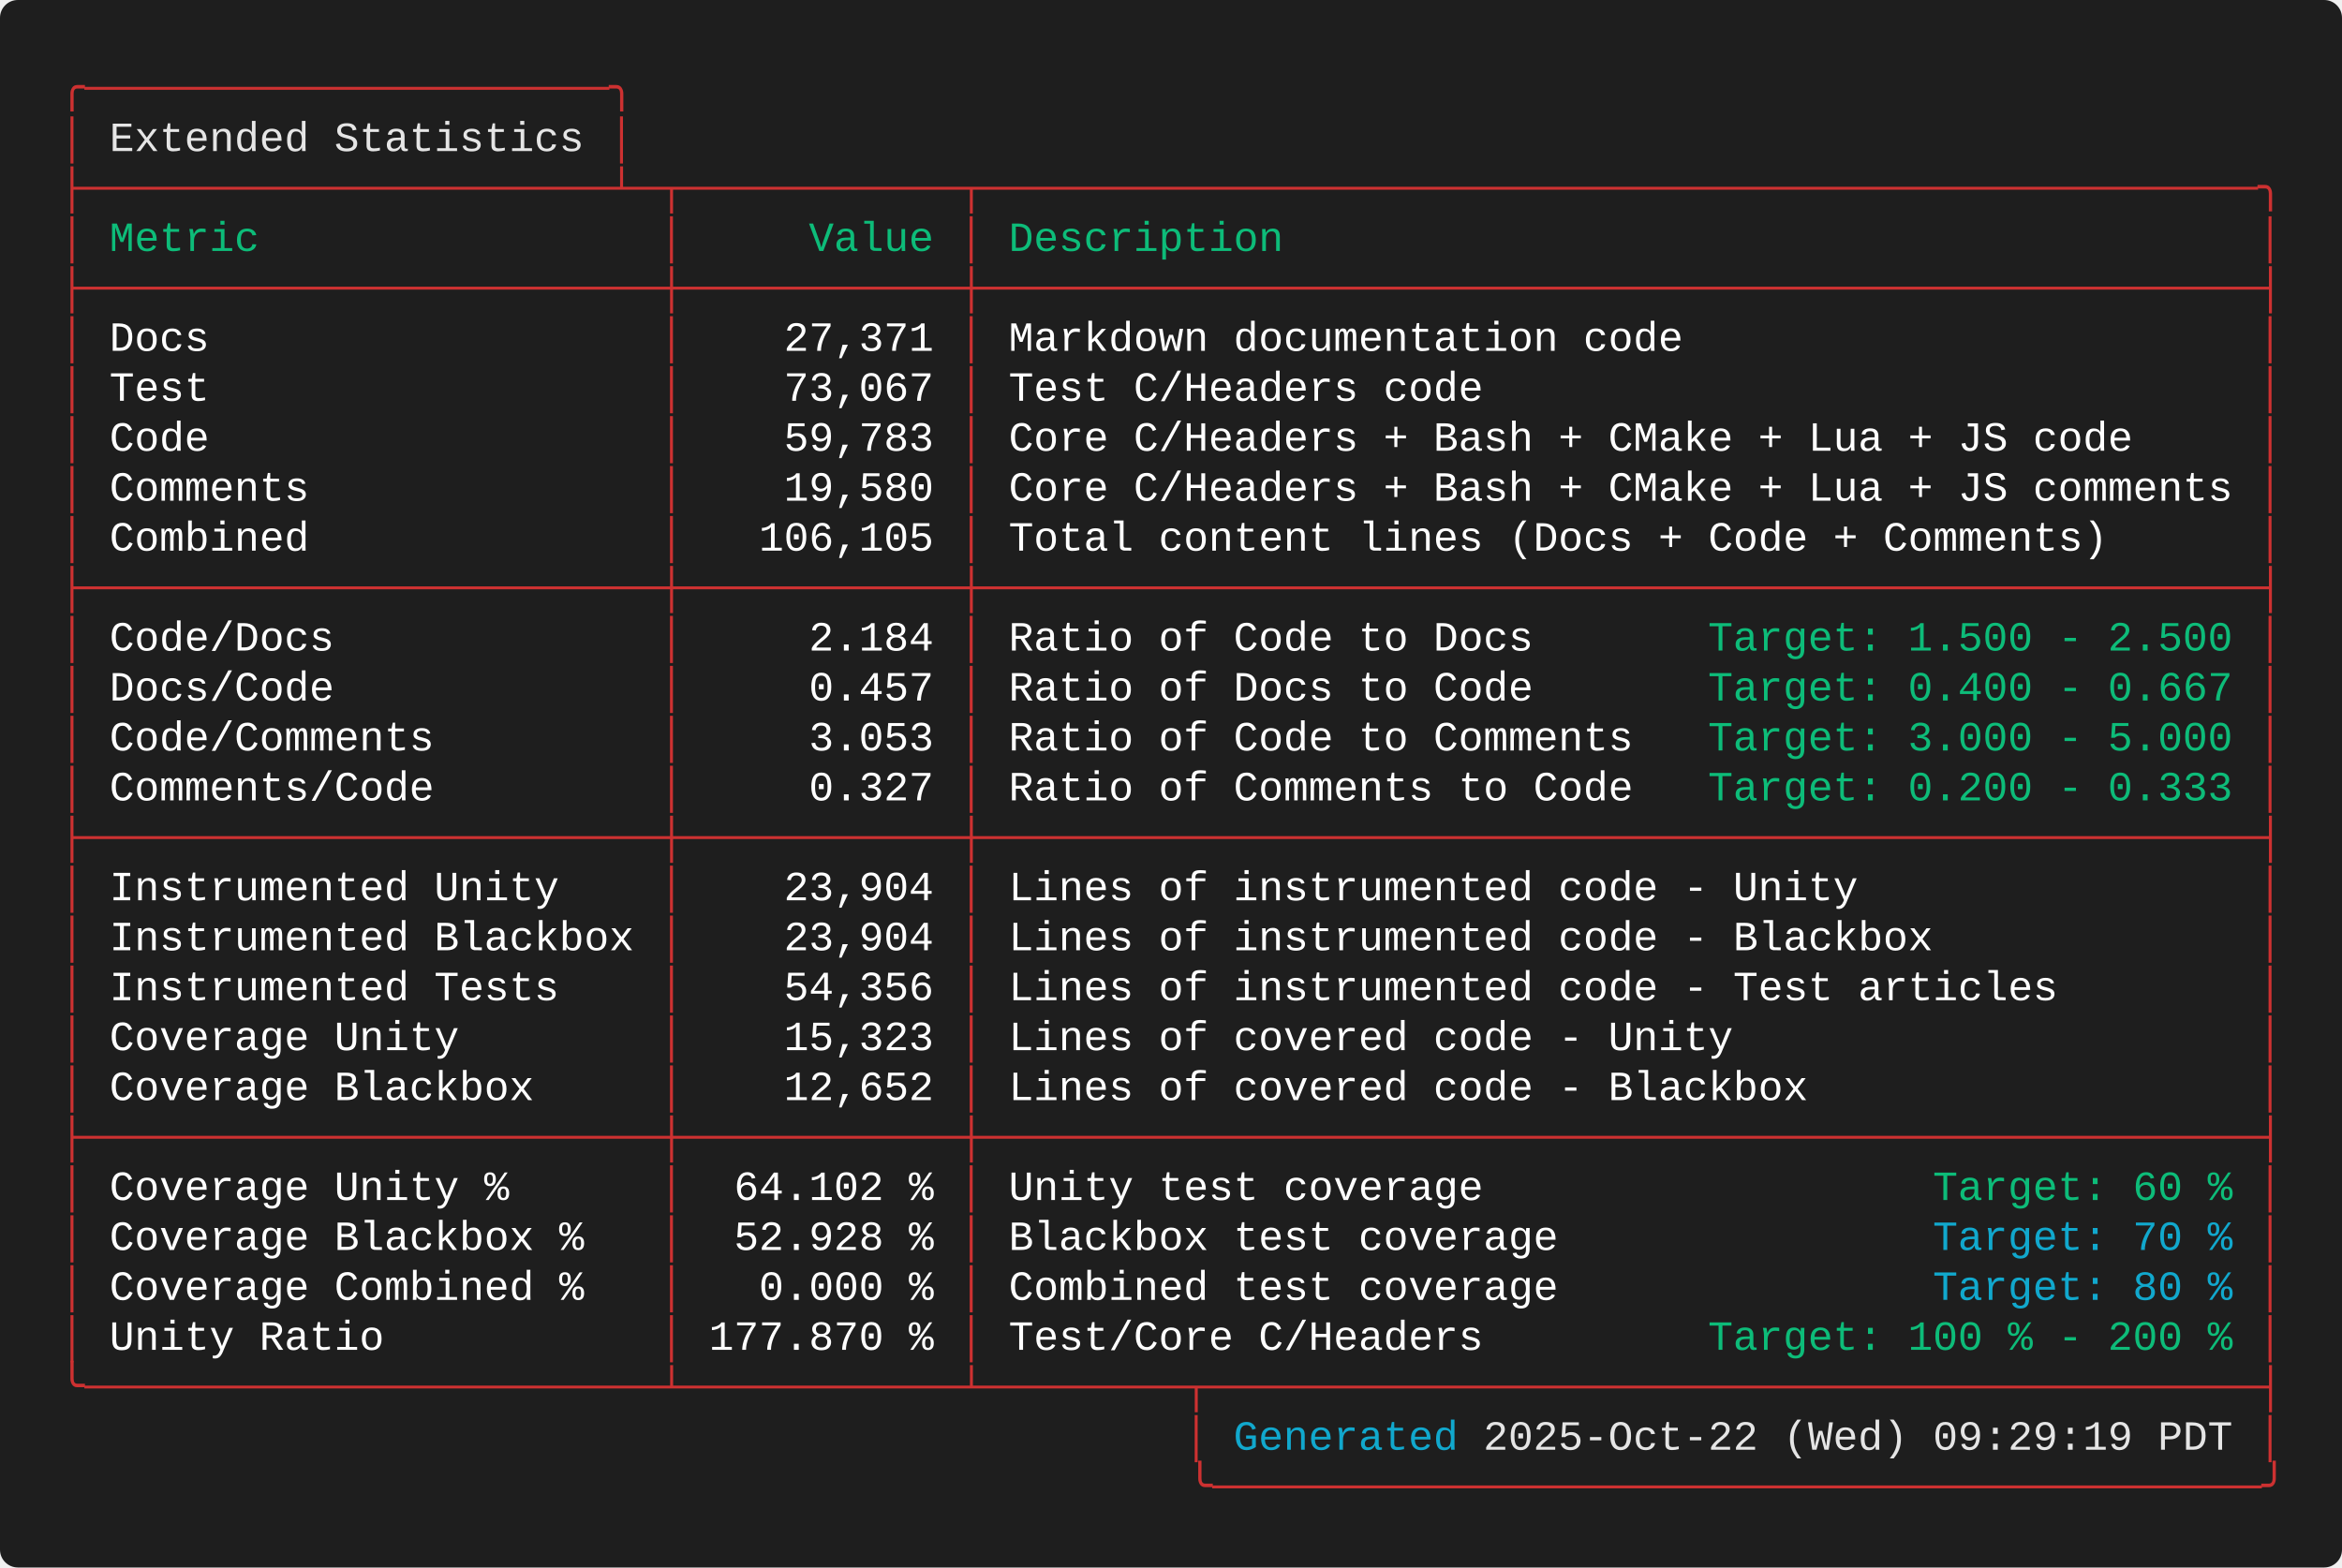
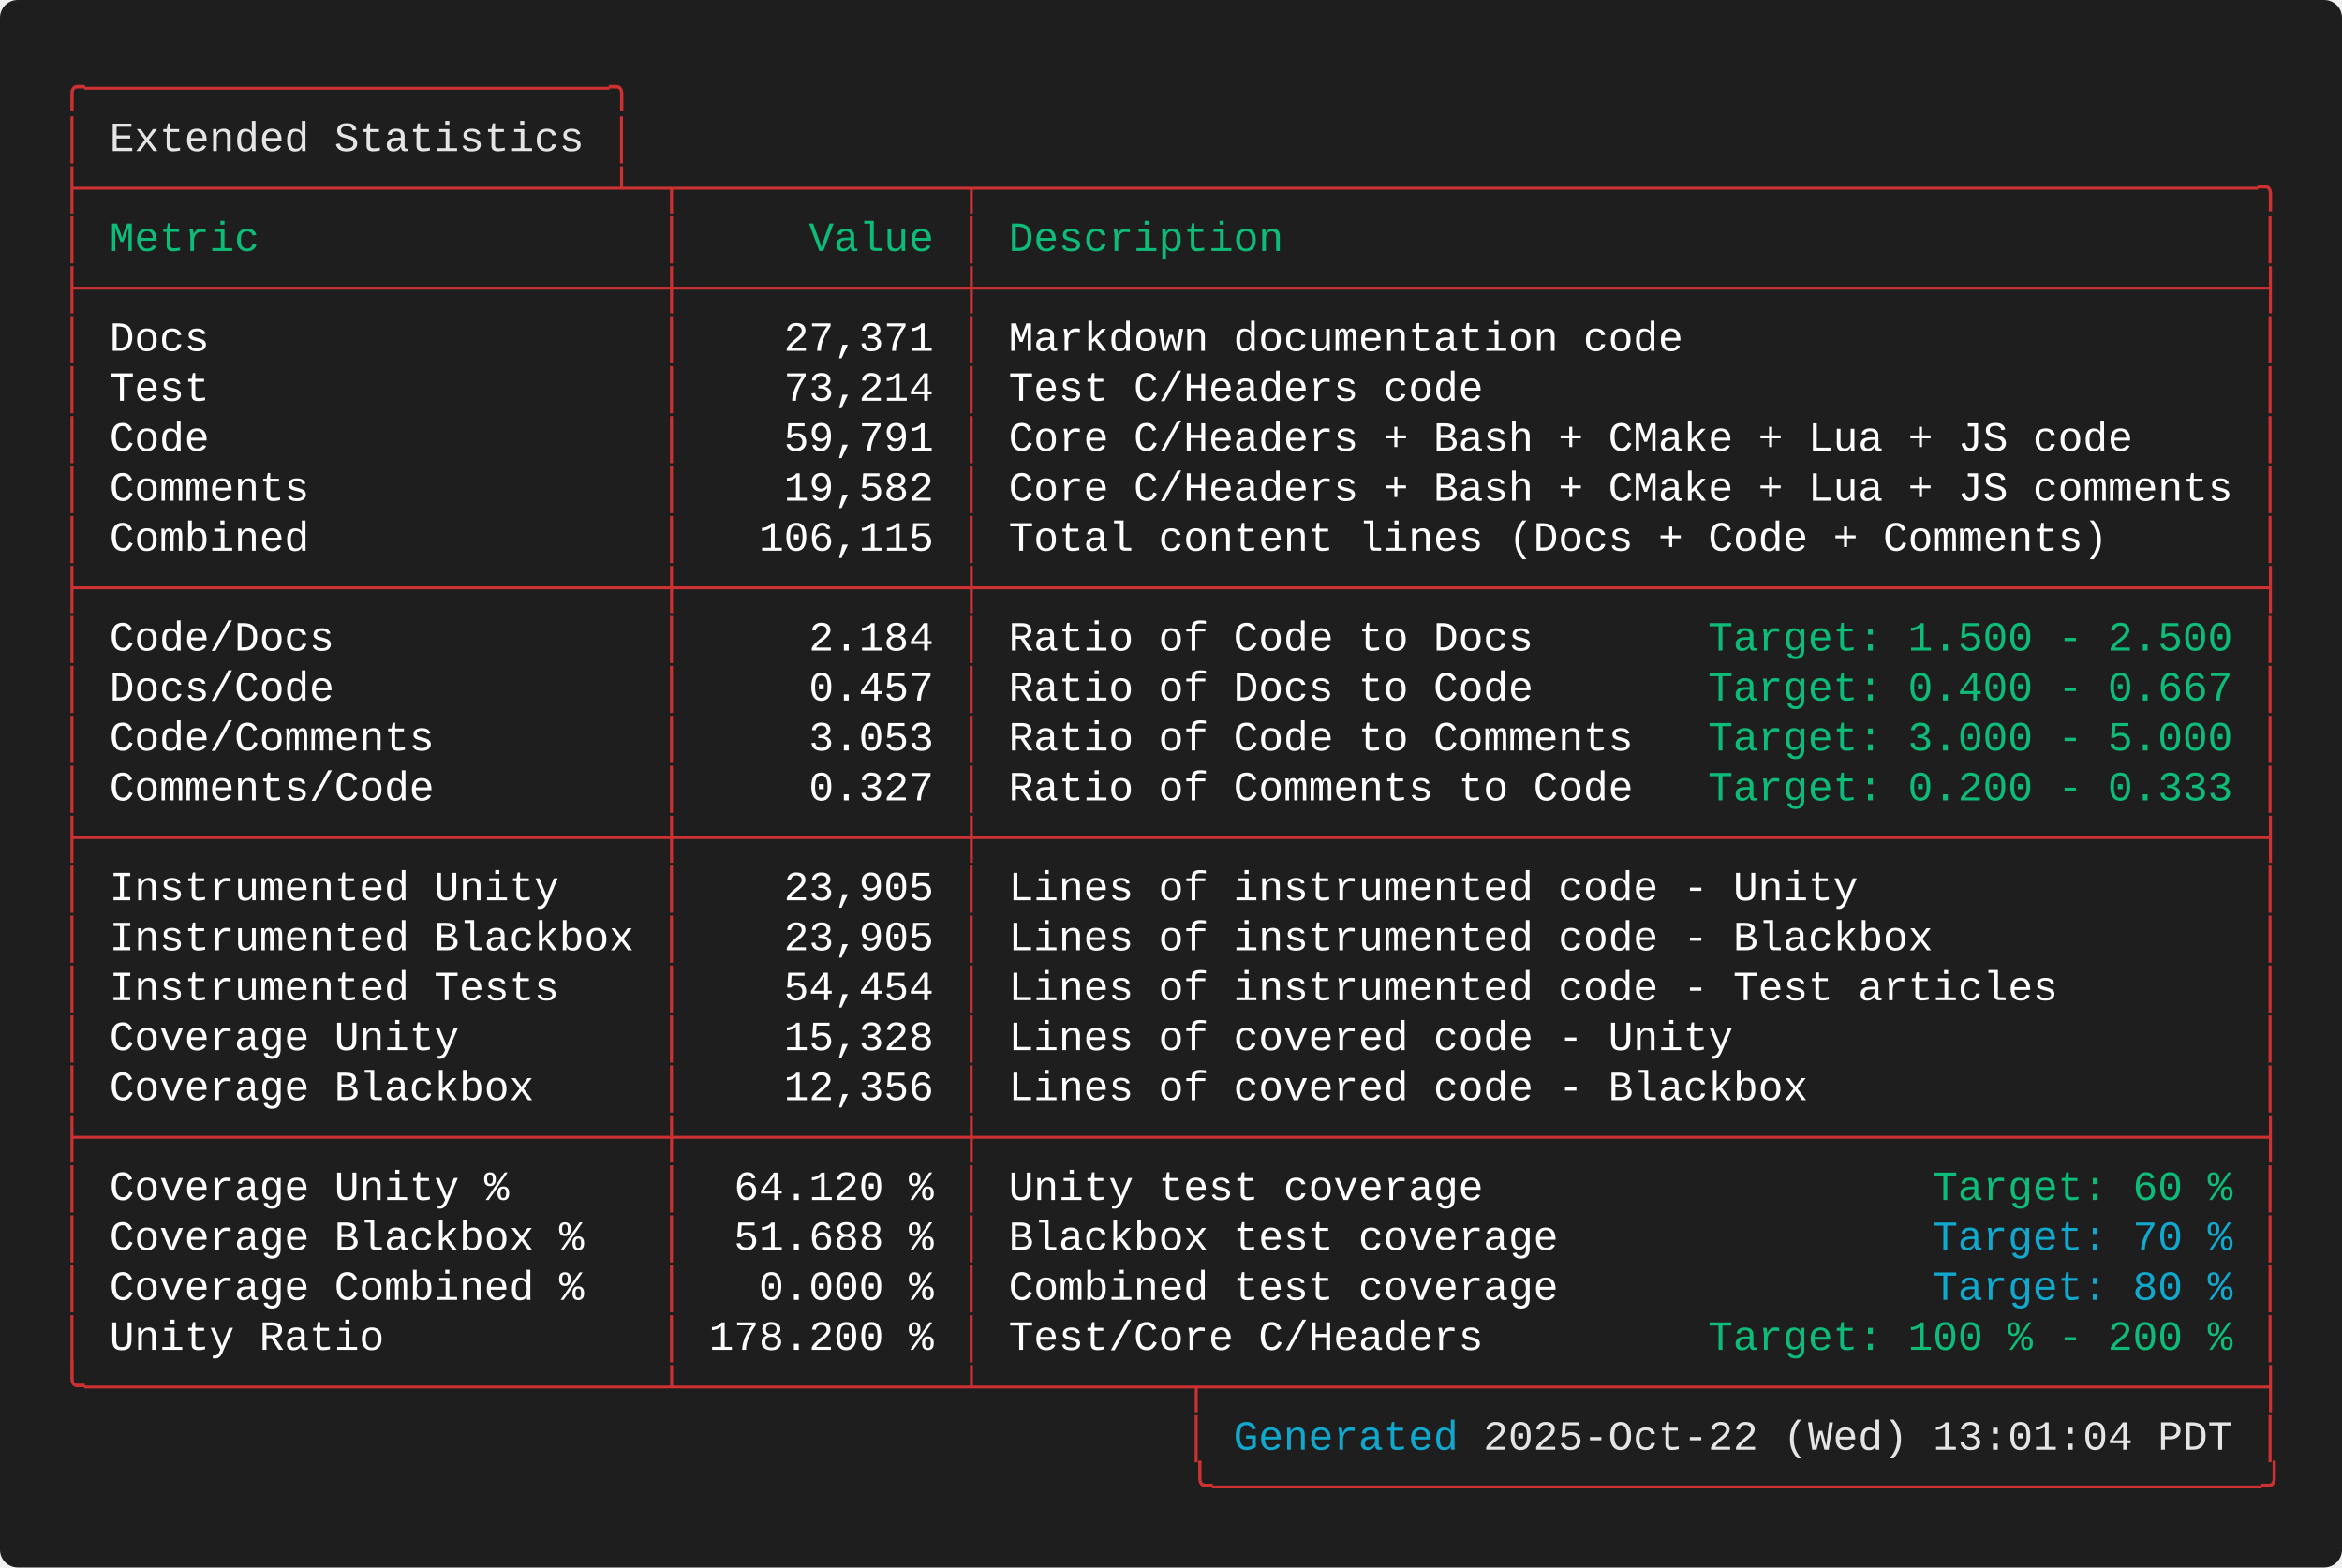
<svg xmlns="http://www.w3.org/2000/svg" width="787.60" height="527.20" viewBox="0 0 787.60 527.20">
  <defs>
    <style type="text/css">.terminal-text { font-family: 'Consolas', 'Consolas', 'Monaco', 'Courier New', monospace; }</style>
  </defs>
  <rect width="100%" height="100%" fill="#1e1e1e" rx="6" />
  <text x="20.00" y="34.00" font-size="14" class="terminal-text" xml:space="preserve" textLength="193.20" lengthAdjust="spacingAndGlyphs" fill="#cd3131">╭─────────────────────╮</text>
  <text x="20.00" y="50.80" font-size="14" class="terminal-text" xml:space="preserve" textLength="16.80" lengthAdjust="spacingAndGlyphs" fill="#cd3131">│ </text>
  <text x="36.80" y="50.80" font-size="14" class="terminal-text" xml:space="preserve" textLength="159.60" lengthAdjust="spacingAndGlyphs" fill="#e5e5e5">Extended Statistics</text>
  <text x="196.40" y="50.80" font-size="14" class="terminal-text" xml:space="preserve" textLength="8.40" lengthAdjust="spacingAndGlyphs" fill="#ffffff"> </text>
  <text x="204.80" y="50.80" font-size="14" class="terminal-text" xml:space="preserve" textLength="8.40" lengthAdjust="spacingAndGlyphs" fill="#cd3131">│</text>
  <text x="20.00" y="67.60" font-size="14" class="terminal-text" xml:space="preserve" textLength="747.60" lengthAdjust="spacingAndGlyphs" fill="#cd3131">├─────────────────────┴─┬───────────┬───────────────────────────────────────────────────╮</text>
  <text x="20.00" y="84.40" font-size="14" class="terminal-text" xml:space="preserve" textLength="8.40" lengthAdjust="spacingAndGlyphs" fill="#cd3131">│</text>
  <text x="28.40" y="84.40" font-size="14" class="terminal-text" xml:space="preserve" textLength="193.20" lengthAdjust="spacingAndGlyphs" fill="#0dbc79"> Metric                </text>
  <text x="221.60" y="84.40" font-size="14" class="terminal-text" xml:space="preserve" textLength="8.40" lengthAdjust="spacingAndGlyphs" fill="#cd3131">│</text>
  <text x="230.00" y="84.40" font-size="14" class="terminal-text" xml:space="preserve" textLength="92.40" lengthAdjust="spacingAndGlyphs" fill="#0dbc79">     Value </text>
  <text x="322.40" y="84.40" font-size="14" class="terminal-text" xml:space="preserve" textLength="8.40" lengthAdjust="spacingAndGlyphs" fill="#cd3131">│</text>
  <text x="330.80" y="84.40" font-size="14" class="terminal-text" xml:space="preserve" textLength="428.40" lengthAdjust="spacingAndGlyphs" fill="#0dbc79"> Description                                       </text>
  <text x="759.20" y="84.40" font-size="14" class="terminal-text" xml:space="preserve" textLength="8.40" lengthAdjust="spacingAndGlyphs" fill="#cd3131">│</text>
  <text x="20.00" y="101.20" font-size="14" class="terminal-text" xml:space="preserve" textLength="747.60" lengthAdjust="spacingAndGlyphs" fill="#cd3131">├───────────────────────┼───────────┼───────────────────────────────────────────────────┤</text>
  <text x="20.00" y="118.00" font-size="14" class="terminal-text" xml:space="preserve" textLength="8.40" lengthAdjust="spacingAndGlyphs" fill="#cd3131">│</text>
  <text x="28.40" y="118.00" font-size="14" class="terminal-text" xml:space="preserve" textLength="193.20" lengthAdjust="spacingAndGlyphs" fill="#ffffff"> Docs                  </text>
  <text x="221.60" y="118.00" font-size="14" class="terminal-text" xml:space="preserve" textLength="8.40" lengthAdjust="spacingAndGlyphs" fill="#cd3131">│</text>
  <text x="230.00" y="118.00" font-size="14" class="terminal-text" xml:space="preserve" textLength="92.40" lengthAdjust="spacingAndGlyphs" fill="#ffffff">    27,371 </text>
  <text x="322.40" y="118.00" font-size="14" class="terminal-text" xml:space="preserve" textLength="8.40" lengthAdjust="spacingAndGlyphs" fill="#cd3131">│</text>
  <text x="330.80" y="118.00" font-size="14" class="terminal-text" xml:space="preserve" textLength="428.40" lengthAdjust="spacingAndGlyphs" fill="#ffffff"> Markdown documentation code                       </text>
  <text x="759.20" y="118.00" font-size="14" class="terminal-text" xml:space="preserve" textLength="8.40" lengthAdjust="spacingAndGlyphs" fill="#cd3131">│</text>
  <text x="20.00" y="134.80" font-size="14" class="terminal-text" xml:space="preserve" textLength="8.40" lengthAdjust="spacingAndGlyphs" fill="#cd3131">│</text>
  <text x="28.40" y="134.80" font-size="14" class="terminal-text" xml:space="preserve" textLength="193.20" lengthAdjust="spacingAndGlyphs" fill="#ffffff"> Test                  </text>
  <text x="221.60" y="134.80" font-size="14" class="terminal-text" xml:space="preserve" textLength="8.40" lengthAdjust="spacingAndGlyphs" fill="#cd3131">│</text>
-   <text x="230.00" y="134.80" font-size="14" class="terminal-text" xml:space="preserve" textLength="92.40" lengthAdjust="spacingAndGlyphs" fill="#ffffff">    73,067 </text>
+   <text x="230.00" y="134.80" font-size="14" class="terminal-text" xml:space="preserve" textLength="92.40" lengthAdjust="spacingAndGlyphs" fill="#ffffff">    73,214 </text>
  <text x="322.40" y="134.80" font-size="14" class="terminal-text" xml:space="preserve" textLength="8.40" lengthAdjust="spacingAndGlyphs" fill="#cd3131">│</text>
  <text x="330.80" y="134.80" font-size="14" class="terminal-text" xml:space="preserve" textLength="428.40" lengthAdjust="spacingAndGlyphs" fill="#ffffff"> Test C/Headers code                               </text>
  <text x="759.20" y="134.80" font-size="14" class="terminal-text" xml:space="preserve" textLength="8.40" lengthAdjust="spacingAndGlyphs" fill="#cd3131">│</text>
  <text x="20.00" y="151.60" font-size="14" class="terminal-text" xml:space="preserve" textLength="8.40" lengthAdjust="spacingAndGlyphs" fill="#cd3131">│</text>
  <text x="28.40" y="151.60" font-size="14" class="terminal-text" xml:space="preserve" textLength="193.20" lengthAdjust="spacingAndGlyphs" fill="#ffffff"> Code                  </text>
  <text x="221.60" y="151.60" font-size="14" class="terminal-text" xml:space="preserve" textLength="8.40" lengthAdjust="spacingAndGlyphs" fill="#cd3131">│</text>
-   <text x="230.00" y="151.60" font-size="14" class="terminal-text" xml:space="preserve" textLength="92.40" lengthAdjust="spacingAndGlyphs" fill="#ffffff">    59,783 </text>
+   <text x="230.00" y="151.60" font-size="14" class="terminal-text" xml:space="preserve" textLength="92.40" lengthAdjust="spacingAndGlyphs" fill="#ffffff">    59,791 </text>
  <text x="322.40" y="151.60" font-size="14" class="terminal-text" xml:space="preserve" textLength="8.40" lengthAdjust="spacingAndGlyphs" fill="#cd3131">│</text>
  <text x="330.80" y="151.60" font-size="14" class="terminal-text" xml:space="preserve" textLength="428.40" lengthAdjust="spacingAndGlyphs" fill="#ffffff"> Core C/Headers + Bash + CMake + Lua + JS code     </text>
  <text x="759.20" y="151.60" font-size="14" class="terminal-text" xml:space="preserve" textLength="8.40" lengthAdjust="spacingAndGlyphs" fill="#cd3131">│</text>
  <text x="20.00" y="168.40" font-size="14" class="terminal-text" xml:space="preserve" textLength="8.40" lengthAdjust="spacingAndGlyphs" fill="#cd3131">│</text>
  <text x="28.40" y="168.40" font-size="14" class="terminal-text" xml:space="preserve" textLength="193.20" lengthAdjust="spacingAndGlyphs" fill="#ffffff"> Comments              </text>
  <text x="221.60" y="168.40" font-size="14" class="terminal-text" xml:space="preserve" textLength="8.40" lengthAdjust="spacingAndGlyphs" fill="#cd3131">│</text>
-   <text x="230.00" y="168.40" font-size="14" class="terminal-text" xml:space="preserve" textLength="92.40" lengthAdjust="spacingAndGlyphs" fill="#ffffff">    19,580 </text>
+   <text x="230.00" y="168.40" font-size="14" class="terminal-text" xml:space="preserve" textLength="92.40" lengthAdjust="spacingAndGlyphs" fill="#ffffff">    19,582 </text>
  <text x="322.40" y="168.40" font-size="14" class="terminal-text" xml:space="preserve" textLength="8.40" lengthAdjust="spacingAndGlyphs" fill="#cd3131">│</text>
  <text x="330.80" y="168.40" font-size="14" class="terminal-text" xml:space="preserve" textLength="428.40" lengthAdjust="spacingAndGlyphs" fill="#ffffff"> Core C/Headers + Bash + CMake + Lua + JS comments </text>
  <text x="759.20" y="168.40" font-size="14" class="terminal-text" xml:space="preserve" textLength="8.40" lengthAdjust="spacingAndGlyphs" fill="#cd3131">│</text>
  <text x="20.00" y="185.20" font-size="14" class="terminal-text" xml:space="preserve" textLength="8.40" lengthAdjust="spacingAndGlyphs" fill="#cd3131">│</text>
  <text x="28.40" y="185.20" font-size="14" class="terminal-text" xml:space="preserve" textLength="193.20" lengthAdjust="spacingAndGlyphs" fill="#ffffff"> Combined              </text>
  <text x="221.60" y="185.20" font-size="14" class="terminal-text" xml:space="preserve" textLength="8.40" lengthAdjust="spacingAndGlyphs" fill="#cd3131">│</text>
-   <text x="230.00" y="185.20" font-size="14" class="terminal-text" xml:space="preserve" textLength="92.40" lengthAdjust="spacingAndGlyphs" fill="#ffffff">   106,105 </text>
+   <text x="230.00" y="185.20" font-size="14" class="terminal-text" xml:space="preserve" textLength="92.40" lengthAdjust="spacingAndGlyphs" fill="#ffffff">   106,115 </text>
  <text x="322.40" y="185.20" font-size="14" class="terminal-text" xml:space="preserve" textLength="8.40" lengthAdjust="spacingAndGlyphs" fill="#cd3131">│</text>
  <text x="330.80" y="185.20" font-size="14" class="terminal-text" xml:space="preserve" textLength="428.40" lengthAdjust="spacingAndGlyphs" fill="#ffffff"> Total content lines (Docs + Code + Comments)      </text>
  <text x="759.20" y="185.20" font-size="14" class="terminal-text" xml:space="preserve" textLength="8.40" lengthAdjust="spacingAndGlyphs" fill="#cd3131">│</text>
  <text x="20.00" y="202.00" font-size="14" class="terminal-text" xml:space="preserve" textLength="747.60" lengthAdjust="spacingAndGlyphs" fill="#cd3131">├───────────────────────┼───────────┼───────────────────────────────────────────────────┤</text>
  <text x="20.00" y="218.80" font-size="14" class="terminal-text" xml:space="preserve" textLength="8.40" lengthAdjust="spacingAndGlyphs" fill="#cd3131">│</text>
  <text x="28.40" y="218.80" font-size="14" class="terminal-text" xml:space="preserve" textLength="193.20" lengthAdjust="spacingAndGlyphs" fill="#ffffff"> Code/Docs             </text>
  <text x="221.60" y="218.80" font-size="14" class="terminal-text" xml:space="preserve" textLength="8.40" lengthAdjust="spacingAndGlyphs" fill="#cd3131">│</text>
  <text x="230.00" y="218.80" font-size="14" class="terminal-text" xml:space="preserve" textLength="92.40" lengthAdjust="spacingAndGlyphs" fill="#ffffff">     2.184 </text>
  <text x="322.40" y="218.80" font-size="14" class="terminal-text" xml:space="preserve" textLength="8.40" lengthAdjust="spacingAndGlyphs" fill="#cd3131">│</text>
  <text x="330.80" y="218.80" font-size="14" class="terminal-text" xml:space="preserve" textLength="243.60" lengthAdjust="spacingAndGlyphs" fill="#ffffff"> Ratio of Code to Docs       </text>
  <text x="574.40" y="218.80" font-size="14" class="terminal-text" xml:space="preserve" textLength="176.40" lengthAdjust="spacingAndGlyphs" fill="#0dbc79">Target: 1.500 - 2.500</text>
  <text x="750.80" y="218.80" font-size="14" class="terminal-text" xml:space="preserve" textLength="8.40" lengthAdjust="spacingAndGlyphs" fill="#ffffff"> </text>
  <text x="759.20" y="218.80" font-size="14" class="terminal-text" xml:space="preserve" textLength="8.40" lengthAdjust="spacingAndGlyphs" fill="#cd3131">│</text>
  <text x="20.00" y="235.60" font-size="14" class="terminal-text" xml:space="preserve" textLength="8.40" lengthAdjust="spacingAndGlyphs" fill="#cd3131">│</text>
  <text x="28.40" y="235.60" font-size="14" class="terminal-text" xml:space="preserve" textLength="193.20" lengthAdjust="spacingAndGlyphs" fill="#ffffff"> Docs/Code             </text>
  <text x="221.60" y="235.60" font-size="14" class="terminal-text" xml:space="preserve" textLength="8.40" lengthAdjust="spacingAndGlyphs" fill="#cd3131">│</text>
  <text x="230.00" y="235.60" font-size="14" class="terminal-text" xml:space="preserve" textLength="92.40" lengthAdjust="spacingAndGlyphs" fill="#ffffff">     0.457 </text>
  <text x="322.40" y="235.60" font-size="14" class="terminal-text" xml:space="preserve" textLength="8.40" lengthAdjust="spacingAndGlyphs" fill="#cd3131">│</text>
  <text x="330.80" y="235.60" font-size="14" class="terminal-text" xml:space="preserve" textLength="243.60" lengthAdjust="spacingAndGlyphs" fill="#ffffff"> Ratio of Docs to Code       </text>
  <text x="574.40" y="235.60" font-size="14" class="terminal-text" xml:space="preserve" textLength="176.40" lengthAdjust="spacingAndGlyphs" fill="#0dbc79">Target: 0.400 - 0.667</text>
  <text x="750.80" y="235.60" font-size="14" class="terminal-text" xml:space="preserve" textLength="8.40" lengthAdjust="spacingAndGlyphs" fill="#ffffff"> </text>
  <text x="759.20" y="235.60" font-size="14" class="terminal-text" xml:space="preserve" textLength="8.40" lengthAdjust="spacingAndGlyphs" fill="#cd3131">│</text>
  <text x="20.00" y="252.40" font-size="14" class="terminal-text" xml:space="preserve" textLength="8.40" lengthAdjust="spacingAndGlyphs" fill="#cd3131">│</text>
  <text x="28.40" y="252.40" font-size="14" class="terminal-text" xml:space="preserve" textLength="193.20" lengthAdjust="spacingAndGlyphs" fill="#ffffff"> Code/Comments         </text>
  <text x="221.60" y="252.40" font-size="14" class="terminal-text" xml:space="preserve" textLength="8.40" lengthAdjust="spacingAndGlyphs" fill="#cd3131">│</text>
  <text x="230.00" y="252.40" font-size="14" class="terminal-text" xml:space="preserve" textLength="92.40" lengthAdjust="spacingAndGlyphs" fill="#ffffff">     3.053 </text>
  <text x="322.40" y="252.40" font-size="14" class="terminal-text" xml:space="preserve" textLength="8.40" lengthAdjust="spacingAndGlyphs" fill="#cd3131">│</text>
  <text x="330.80" y="252.40" font-size="14" class="terminal-text" xml:space="preserve" textLength="243.60" lengthAdjust="spacingAndGlyphs" fill="#ffffff"> Ratio of Code to Comments   </text>
  <text x="574.40" y="252.40" font-size="14" class="terminal-text" xml:space="preserve" textLength="176.40" lengthAdjust="spacingAndGlyphs" fill="#0dbc79">Target: 3.000 - 5.000</text>
  <text x="750.80" y="252.40" font-size="14" class="terminal-text" xml:space="preserve" textLength="8.40" lengthAdjust="spacingAndGlyphs" fill="#ffffff"> </text>
  <text x="759.20" y="252.40" font-size="14" class="terminal-text" xml:space="preserve" textLength="8.40" lengthAdjust="spacingAndGlyphs" fill="#cd3131">│</text>
  <text x="20.00" y="269.20" font-size="14" class="terminal-text" xml:space="preserve" textLength="8.40" lengthAdjust="spacingAndGlyphs" fill="#cd3131">│</text>
  <text x="28.40" y="269.20" font-size="14" class="terminal-text" xml:space="preserve" textLength="193.20" lengthAdjust="spacingAndGlyphs" fill="#ffffff"> Comments/Code         </text>
  <text x="221.60" y="269.20" font-size="14" class="terminal-text" xml:space="preserve" textLength="8.40" lengthAdjust="spacingAndGlyphs" fill="#cd3131">│</text>
  <text x="230.00" y="269.20" font-size="14" class="terminal-text" xml:space="preserve" textLength="92.40" lengthAdjust="spacingAndGlyphs" fill="#ffffff">     0.327 </text>
  <text x="322.40" y="269.20" font-size="14" class="terminal-text" xml:space="preserve" textLength="8.40" lengthAdjust="spacingAndGlyphs" fill="#cd3131">│</text>
  <text x="330.80" y="269.20" font-size="14" class="terminal-text" xml:space="preserve" textLength="243.60" lengthAdjust="spacingAndGlyphs" fill="#ffffff"> Ratio of Comments to Code   </text>
  <text x="574.40" y="269.20" font-size="14" class="terminal-text" xml:space="preserve" textLength="176.40" lengthAdjust="spacingAndGlyphs" fill="#0dbc79">Target: 0.200 - 0.333</text>
  <text x="750.80" y="269.20" font-size="14" class="terminal-text" xml:space="preserve" textLength="8.40" lengthAdjust="spacingAndGlyphs" fill="#ffffff"> </text>
  <text x="759.20" y="269.20" font-size="14" class="terminal-text" xml:space="preserve" textLength="8.40" lengthAdjust="spacingAndGlyphs" fill="#cd3131">│</text>
  <text x="20.00" y="286.00" font-size="14" class="terminal-text" xml:space="preserve" textLength="747.60" lengthAdjust="spacingAndGlyphs" fill="#cd3131">├───────────────────────┼───────────┼───────────────────────────────────────────────────┤</text>
  <text x="20.00" y="302.80" font-size="14" class="terminal-text" xml:space="preserve" textLength="8.40" lengthAdjust="spacingAndGlyphs" fill="#cd3131">│</text>
  <text x="28.40" y="302.80" font-size="14" class="terminal-text" xml:space="preserve" textLength="193.20" lengthAdjust="spacingAndGlyphs" fill="#ffffff"> Instrumented Unity    </text>
  <text x="221.60" y="302.80" font-size="14" class="terminal-text" xml:space="preserve" textLength="8.40" lengthAdjust="spacingAndGlyphs" fill="#cd3131">│</text>
-   <text x="230.00" y="302.80" font-size="14" class="terminal-text" xml:space="preserve" textLength="92.40" lengthAdjust="spacingAndGlyphs" fill="#ffffff">    23,904 </text>
+   <text x="230.00" y="302.80" font-size="14" class="terminal-text" xml:space="preserve" textLength="92.40" lengthAdjust="spacingAndGlyphs" fill="#ffffff">    23,905 </text>
  <text x="322.40" y="302.80" font-size="14" class="terminal-text" xml:space="preserve" textLength="8.40" lengthAdjust="spacingAndGlyphs" fill="#cd3131">│</text>
  <text x="330.80" y="302.80" font-size="14" class="terminal-text" xml:space="preserve" textLength="428.40" lengthAdjust="spacingAndGlyphs" fill="#ffffff"> Lines of instrumented code - Unity                </text>
  <text x="759.20" y="302.80" font-size="14" class="terminal-text" xml:space="preserve" textLength="8.40" lengthAdjust="spacingAndGlyphs" fill="#cd3131">│</text>
  <text x="20.00" y="319.60" font-size="14" class="terminal-text" xml:space="preserve" textLength="8.40" lengthAdjust="spacingAndGlyphs" fill="#cd3131">│</text>
  <text x="28.40" y="319.60" font-size="14" class="terminal-text" xml:space="preserve" textLength="193.20" lengthAdjust="spacingAndGlyphs" fill="#ffffff"> Instrumented Blackbox </text>
  <text x="221.60" y="319.60" font-size="14" class="terminal-text" xml:space="preserve" textLength="8.40" lengthAdjust="spacingAndGlyphs" fill="#cd3131">│</text>
-   <text x="230.00" y="319.60" font-size="14" class="terminal-text" xml:space="preserve" textLength="92.40" lengthAdjust="spacingAndGlyphs" fill="#ffffff">    23,904 </text>
+   <text x="230.00" y="319.60" font-size="14" class="terminal-text" xml:space="preserve" textLength="92.40" lengthAdjust="spacingAndGlyphs" fill="#ffffff">    23,905 </text>
  <text x="322.40" y="319.60" font-size="14" class="terminal-text" xml:space="preserve" textLength="8.40" lengthAdjust="spacingAndGlyphs" fill="#cd3131">│</text>
  <text x="330.80" y="319.60" font-size="14" class="terminal-text" xml:space="preserve" textLength="428.40" lengthAdjust="spacingAndGlyphs" fill="#ffffff"> Lines of instrumented code - Blackbox             </text>
  <text x="759.20" y="319.60" font-size="14" class="terminal-text" xml:space="preserve" textLength="8.40" lengthAdjust="spacingAndGlyphs" fill="#cd3131">│</text>
  <text x="20.00" y="336.40" font-size="14" class="terminal-text" xml:space="preserve" textLength="8.40" lengthAdjust="spacingAndGlyphs" fill="#cd3131">│</text>
  <text x="28.40" y="336.40" font-size="14" class="terminal-text" xml:space="preserve" textLength="193.20" lengthAdjust="spacingAndGlyphs" fill="#ffffff"> Instrumented Tests    </text>
  <text x="221.60" y="336.40" font-size="14" class="terminal-text" xml:space="preserve" textLength="8.40" lengthAdjust="spacingAndGlyphs" fill="#cd3131">│</text>
-   <text x="230.00" y="336.40" font-size="14" class="terminal-text" xml:space="preserve" textLength="92.40" lengthAdjust="spacingAndGlyphs" fill="#ffffff">    54,356 </text>
+   <text x="230.00" y="336.40" font-size="14" class="terminal-text" xml:space="preserve" textLength="92.40" lengthAdjust="spacingAndGlyphs" fill="#ffffff">    54,454 </text>
  <text x="322.40" y="336.40" font-size="14" class="terminal-text" xml:space="preserve" textLength="8.40" lengthAdjust="spacingAndGlyphs" fill="#cd3131">│</text>
  <text x="330.80" y="336.40" font-size="14" class="terminal-text" xml:space="preserve" textLength="428.40" lengthAdjust="spacingAndGlyphs" fill="#ffffff"> Lines of instrumented code - Test articles        </text>
  <text x="759.20" y="336.40" font-size="14" class="terminal-text" xml:space="preserve" textLength="8.40" lengthAdjust="spacingAndGlyphs" fill="#cd3131">│</text>
  <text x="20.00" y="353.20" font-size="14" class="terminal-text" xml:space="preserve" textLength="8.40" lengthAdjust="spacingAndGlyphs" fill="#cd3131">│</text>
  <text x="28.40" y="353.20" font-size="14" class="terminal-text" xml:space="preserve" textLength="193.20" lengthAdjust="spacingAndGlyphs" fill="#ffffff"> Coverage Unity        </text>
  <text x="221.60" y="353.20" font-size="14" class="terminal-text" xml:space="preserve" textLength="8.40" lengthAdjust="spacingAndGlyphs" fill="#cd3131">│</text>
-   <text x="230.00" y="353.20" font-size="14" class="terminal-text" xml:space="preserve" textLength="92.40" lengthAdjust="spacingAndGlyphs" fill="#ffffff">    15,323 </text>
+   <text x="230.00" y="353.20" font-size="14" class="terminal-text" xml:space="preserve" textLength="92.40" lengthAdjust="spacingAndGlyphs" fill="#ffffff">    15,328 </text>
  <text x="322.40" y="353.20" font-size="14" class="terminal-text" xml:space="preserve" textLength="8.40" lengthAdjust="spacingAndGlyphs" fill="#cd3131">│</text>
  <text x="330.80" y="353.20" font-size="14" class="terminal-text" xml:space="preserve" textLength="428.40" lengthAdjust="spacingAndGlyphs" fill="#ffffff"> Lines of covered code - Unity                     </text>
  <text x="759.20" y="353.20" font-size="14" class="terminal-text" xml:space="preserve" textLength="8.40" lengthAdjust="spacingAndGlyphs" fill="#cd3131">│</text>
  <text x="20.00" y="370.00" font-size="14" class="terminal-text" xml:space="preserve" textLength="8.40" lengthAdjust="spacingAndGlyphs" fill="#cd3131">│</text>
  <text x="28.40" y="370.00" font-size="14" class="terminal-text" xml:space="preserve" textLength="193.20" lengthAdjust="spacingAndGlyphs" fill="#ffffff"> Coverage Blackbox     </text>
  <text x="221.60" y="370.00" font-size="14" class="terminal-text" xml:space="preserve" textLength="8.40" lengthAdjust="spacingAndGlyphs" fill="#cd3131">│</text>
-   <text x="230.00" y="370.00" font-size="14" class="terminal-text" xml:space="preserve" textLength="92.40" lengthAdjust="spacingAndGlyphs" fill="#ffffff">    12,652 </text>
+   <text x="230.00" y="370.00" font-size="14" class="terminal-text" xml:space="preserve" textLength="92.40" lengthAdjust="spacingAndGlyphs" fill="#ffffff">    12,356 </text>
  <text x="322.40" y="370.00" font-size="14" class="terminal-text" xml:space="preserve" textLength="8.40" lengthAdjust="spacingAndGlyphs" fill="#cd3131">│</text>
  <text x="330.80" y="370.00" font-size="14" class="terminal-text" xml:space="preserve" textLength="428.40" lengthAdjust="spacingAndGlyphs" fill="#ffffff"> Lines of covered code - Blackbox                  </text>
  <text x="759.20" y="370.00" font-size="14" class="terminal-text" xml:space="preserve" textLength="8.40" lengthAdjust="spacingAndGlyphs" fill="#cd3131">│</text>
  <text x="20.00" y="386.80" font-size="14" class="terminal-text" xml:space="preserve" textLength="747.60" lengthAdjust="spacingAndGlyphs" fill="#cd3131">├───────────────────────┼───────────┼───────────────────────────────────────────────────┤</text>
  <text x="20.00" y="403.60" font-size="14" class="terminal-text" xml:space="preserve" textLength="8.40" lengthAdjust="spacingAndGlyphs" fill="#cd3131">│</text>
  <text x="28.40" y="403.60" font-size="14" class="terminal-text" xml:space="preserve" textLength="193.20" lengthAdjust="spacingAndGlyphs" fill="#ffffff"> Coverage Unity %      </text>
  <text x="221.60" y="403.60" font-size="14" class="terminal-text" xml:space="preserve" textLength="8.40" lengthAdjust="spacingAndGlyphs" fill="#cd3131">│</text>
-   <text x="230.00" y="403.60" font-size="14" class="terminal-text" xml:space="preserve" textLength="92.40" lengthAdjust="spacingAndGlyphs" fill="#ffffff">  64.102 % </text>
+   <text x="230.00" y="403.60" font-size="14" class="terminal-text" xml:space="preserve" textLength="92.40" lengthAdjust="spacingAndGlyphs" fill="#ffffff">  64.120 % </text>
  <text x="322.40" y="403.60" font-size="14" class="terminal-text" xml:space="preserve" textLength="8.40" lengthAdjust="spacingAndGlyphs" fill="#cd3131">│</text>
  <text x="330.80" y="403.60" font-size="14" class="terminal-text" xml:space="preserve" textLength="319.20" lengthAdjust="spacingAndGlyphs" fill="#ffffff"> Unity test coverage                  </text>
  <text x="650.00" y="403.60" font-size="14" class="terminal-text" xml:space="preserve" textLength="100.80" lengthAdjust="spacingAndGlyphs" fill="#0dbc79">Target: 60 %</text>
  <text x="750.80" y="403.60" font-size="14" class="terminal-text" xml:space="preserve" textLength="8.40" lengthAdjust="spacingAndGlyphs" fill="#ffffff"> </text>
  <text x="759.20" y="403.60" font-size="14" class="terminal-text" xml:space="preserve" textLength="8.40" lengthAdjust="spacingAndGlyphs" fill="#cd3131">│</text>
  <text x="20.00" y="420.40" font-size="14" class="terminal-text" xml:space="preserve" textLength="8.40" lengthAdjust="spacingAndGlyphs" fill="#cd3131">│</text>
  <text x="28.40" y="420.40" font-size="14" class="terminal-text" xml:space="preserve" textLength="193.20" lengthAdjust="spacingAndGlyphs" fill="#ffffff"> Coverage Blackbox %   </text>
  <text x="221.60" y="420.40" font-size="14" class="terminal-text" xml:space="preserve" textLength="8.40" lengthAdjust="spacingAndGlyphs" fill="#cd3131">│</text>
-   <text x="230.00" y="420.40" font-size="14" class="terminal-text" xml:space="preserve" textLength="92.40" lengthAdjust="spacingAndGlyphs" fill="#ffffff">  52.928 % </text>
+   <text x="230.00" y="420.40" font-size="14" class="terminal-text" xml:space="preserve" textLength="92.40" lengthAdjust="spacingAndGlyphs" fill="#ffffff">  51.688 % </text>
  <text x="322.40" y="420.40" font-size="14" class="terminal-text" xml:space="preserve" textLength="8.40" lengthAdjust="spacingAndGlyphs" fill="#cd3131">│</text>
  <text x="330.80" y="420.40" font-size="14" class="terminal-text" xml:space="preserve" textLength="319.20" lengthAdjust="spacingAndGlyphs" fill="#ffffff"> Blackbox test coverage               </text>
  <text x="650.00" y="420.40" font-size="14" class="terminal-text" xml:space="preserve" textLength="100.80" lengthAdjust="spacingAndGlyphs" fill="#11a8cd">Target: 70 %</text>
  <text x="750.80" y="420.40" font-size="14" class="terminal-text" xml:space="preserve" textLength="8.40" lengthAdjust="spacingAndGlyphs" fill="#ffffff"> </text>
  <text x="759.20" y="420.40" font-size="14" class="terminal-text" xml:space="preserve" textLength="8.40" lengthAdjust="spacingAndGlyphs" fill="#cd3131">│</text>
  <text x="20.00" y="437.20" font-size="14" class="terminal-text" xml:space="preserve" textLength="8.40" lengthAdjust="spacingAndGlyphs" fill="#cd3131">│</text>
  <text x="28.40" y="437.20" font-size="14" class="terminal-text" xml:space="preserve" textLength="193.20" lengthAdjust="spacingAndGlyphs" fill="#ffffff"> Coverage Combined %   </text>
  <text x="221.60" y="437.20" font-size="14" class="terminal-text" xml:space="preserve" textLength="8.40" lengthAdjust="spacingAndGlyphs" fill="#cd3131">│</text>
  <text x="230.00" y="437.20" font-size="14" class="terminal-text" xml:space="preserve" textLength="92.40" lengthAdjust="spacingAndGlyphs" fill="#ffffff">   0.000 % </text>
  <text x="322.40" y="437.20" font-size="14" class="terminal-text" xml:space="preserve" textLength="8.40" lengthAdjust="spacingAndGlyphs" fill="#cd3131">│</text>
  <text x="330.80" y="437.20" font-size="14" class="terminal-text" xml:space="preserve" textLength="319.20" lengthAdjust="spacingAndGlyphs" fill="#ffffff"> Combined test coverage               </text>
  <text x="650.00" y="437.20" font-size="14" class="terminal-text" xml:space="preserve" textLength="100.80" lengthAdjust="spacingAndGlyphs" fill="#11a8cd">Target: 80 %</text>
  <text x="750.80" y="437.20" font-size="14" class="terminal-text" xml:space="preserve" textLength="8.40" lengthAdjust="spacingAndGlyphs" fill="#ffffff"> </text>
  <text x="759.20" y="437.20" font-size="14" class="terminal-text" xml:space="preserve" textLength="8.40" lengthAdjust="spacingAndGlyphs" fill="#cd3131">│</text>
  <text x="20.00" y="454.00" font-size="14" class="terminal-text" xml:space="preserve" textLength="8.40" lengthAdjust="spacingAndGlyphs" fill="#cd3131">│</text>
  <text x="28.40" y="454.00" font-size="14" class="terminal-text" xml:space="preserve" textLength="193.20" lengthAdjust="spacingAndGlyphs" fill="#ffffff"> Unity Ratio           </text>
  <text x="221.60" y="454.00" font-size="14" class="terminal-text" xml:space="preserve" textLength="8.40" lengthAdjust="spacingAndGlyphs" fill="#cd3131">│</text>
-   <text x="230.00" y="454.00" font-size="14" class="terminal-text" xml:space="preserve" textLength="92.40" lengthAdjust="spacingAndGlyphs" fill="#ffffff"> 177.870 % </text>
+   <text x="230.00" y="454.00" font-size="14" class="terminal-text" xml:space="preserve" textLength="92.40" lengthAdjust="spacingAndGlyphs" fill="#ffffff"> 178.200 % </text>
  <text x="322.40" y="454.00" font-size="14" class="terminal-text" xml:space="preserve" textLength="8.40" lengthAdjust="spacingAndGlyphs" fill="#cd3131">│</text>
  <text x="330.80" y="454.00" font-size="14" class="terminal-text" xml:space="preserve" textLength="243.60" lengthAdjust="spacingAndGlyphs" fill="#ffffff"> Test/Core C/Headers         </text>
  <text x="574.40" y="454.00" font-size="14" class="terminal-text" xml:space="preserve" textLength="176.40" lengthAdjust="spacingAndGlyphs" fill="#0dbc79">Target: 100 % - 200 %</text>
  <text x="750.80" y="454.00" font-size="14" class="terminal-text" xml:space="preserve" textLength="8.40" lengthAdjust="spacingAndGlyphs" fill="#ffffff"> </text>
  <text x="759.20" y="454.00" font-size="14" class="terminal-text" xml:space="preserve" textLength="8.40" lengthAdjust="spacingAndGlyphs" fill="#cd3131">│</text>
  <text x="20.00" y="470.80" font-size="14" class="terminal-text" xml:space="preserve" textLength="747.60" lengthAdjust="spacingAndGlyphs" fill="#cd3131">╰───────────────────────┴───────────┴────────┬──────────────────────────────────────────┤</text>
  <text x="20.00" y="487.60" font-size="14" class="terminal-text" xml:space="preserve" textLength="394.80" lengthAdjust="spacingAndGlyphs" fill="#cd3131">                                             │ </text>
  <text x="414.80" y="487.60" font-size="14" class="terminal-text" xml:space="preserve" textLength="75.60" lengthAdjust="spacingAndGlyphs" fill="#11a8cd">Generated</text>
-   <text x="490.40" y="487.60" font-size="14" class="terminal-text" xml:space="preserve" textLength="260.40" lengthAdjust="spacingAndGlyphs" fill="#e5e5e5"> 2025-Oct-22 (Wed) 09:29:19 PDT</text>
+   <text x="490.40" y="487.60" font-size="14" class="terminal-text" xml:space="preserve" textLength="260.40" lengthAdjust="spacingAndGlyphs" fill="#e5e5e5"> 2025-Oct-22 (Wed) 13:01:04 PDT</text>
  <text x="750.80" y="487.60" font-size="14" class="terminal-text" xml:space="preserve" textLength="8.40" lengthAdjust="spacingAndGlyphs" fill="#ffffff"> </text>
  <text x="759.20" y="487.60" font-size="14" class="terminal-text" xml:space="preserve" textLength="8.40" lengthAdjust="spacingAndGlyphs" fill="#cd3131">│</text>
  <text x="20.00" y="504.40" font-size="14" class="terminal-text" xml:space="preserve" textLength="747.60" lengthAdjust="spacingAndGlyphs" fill="#cd3131">                                             ╰──────────────────────────────────────────╯</text>
</svg>
